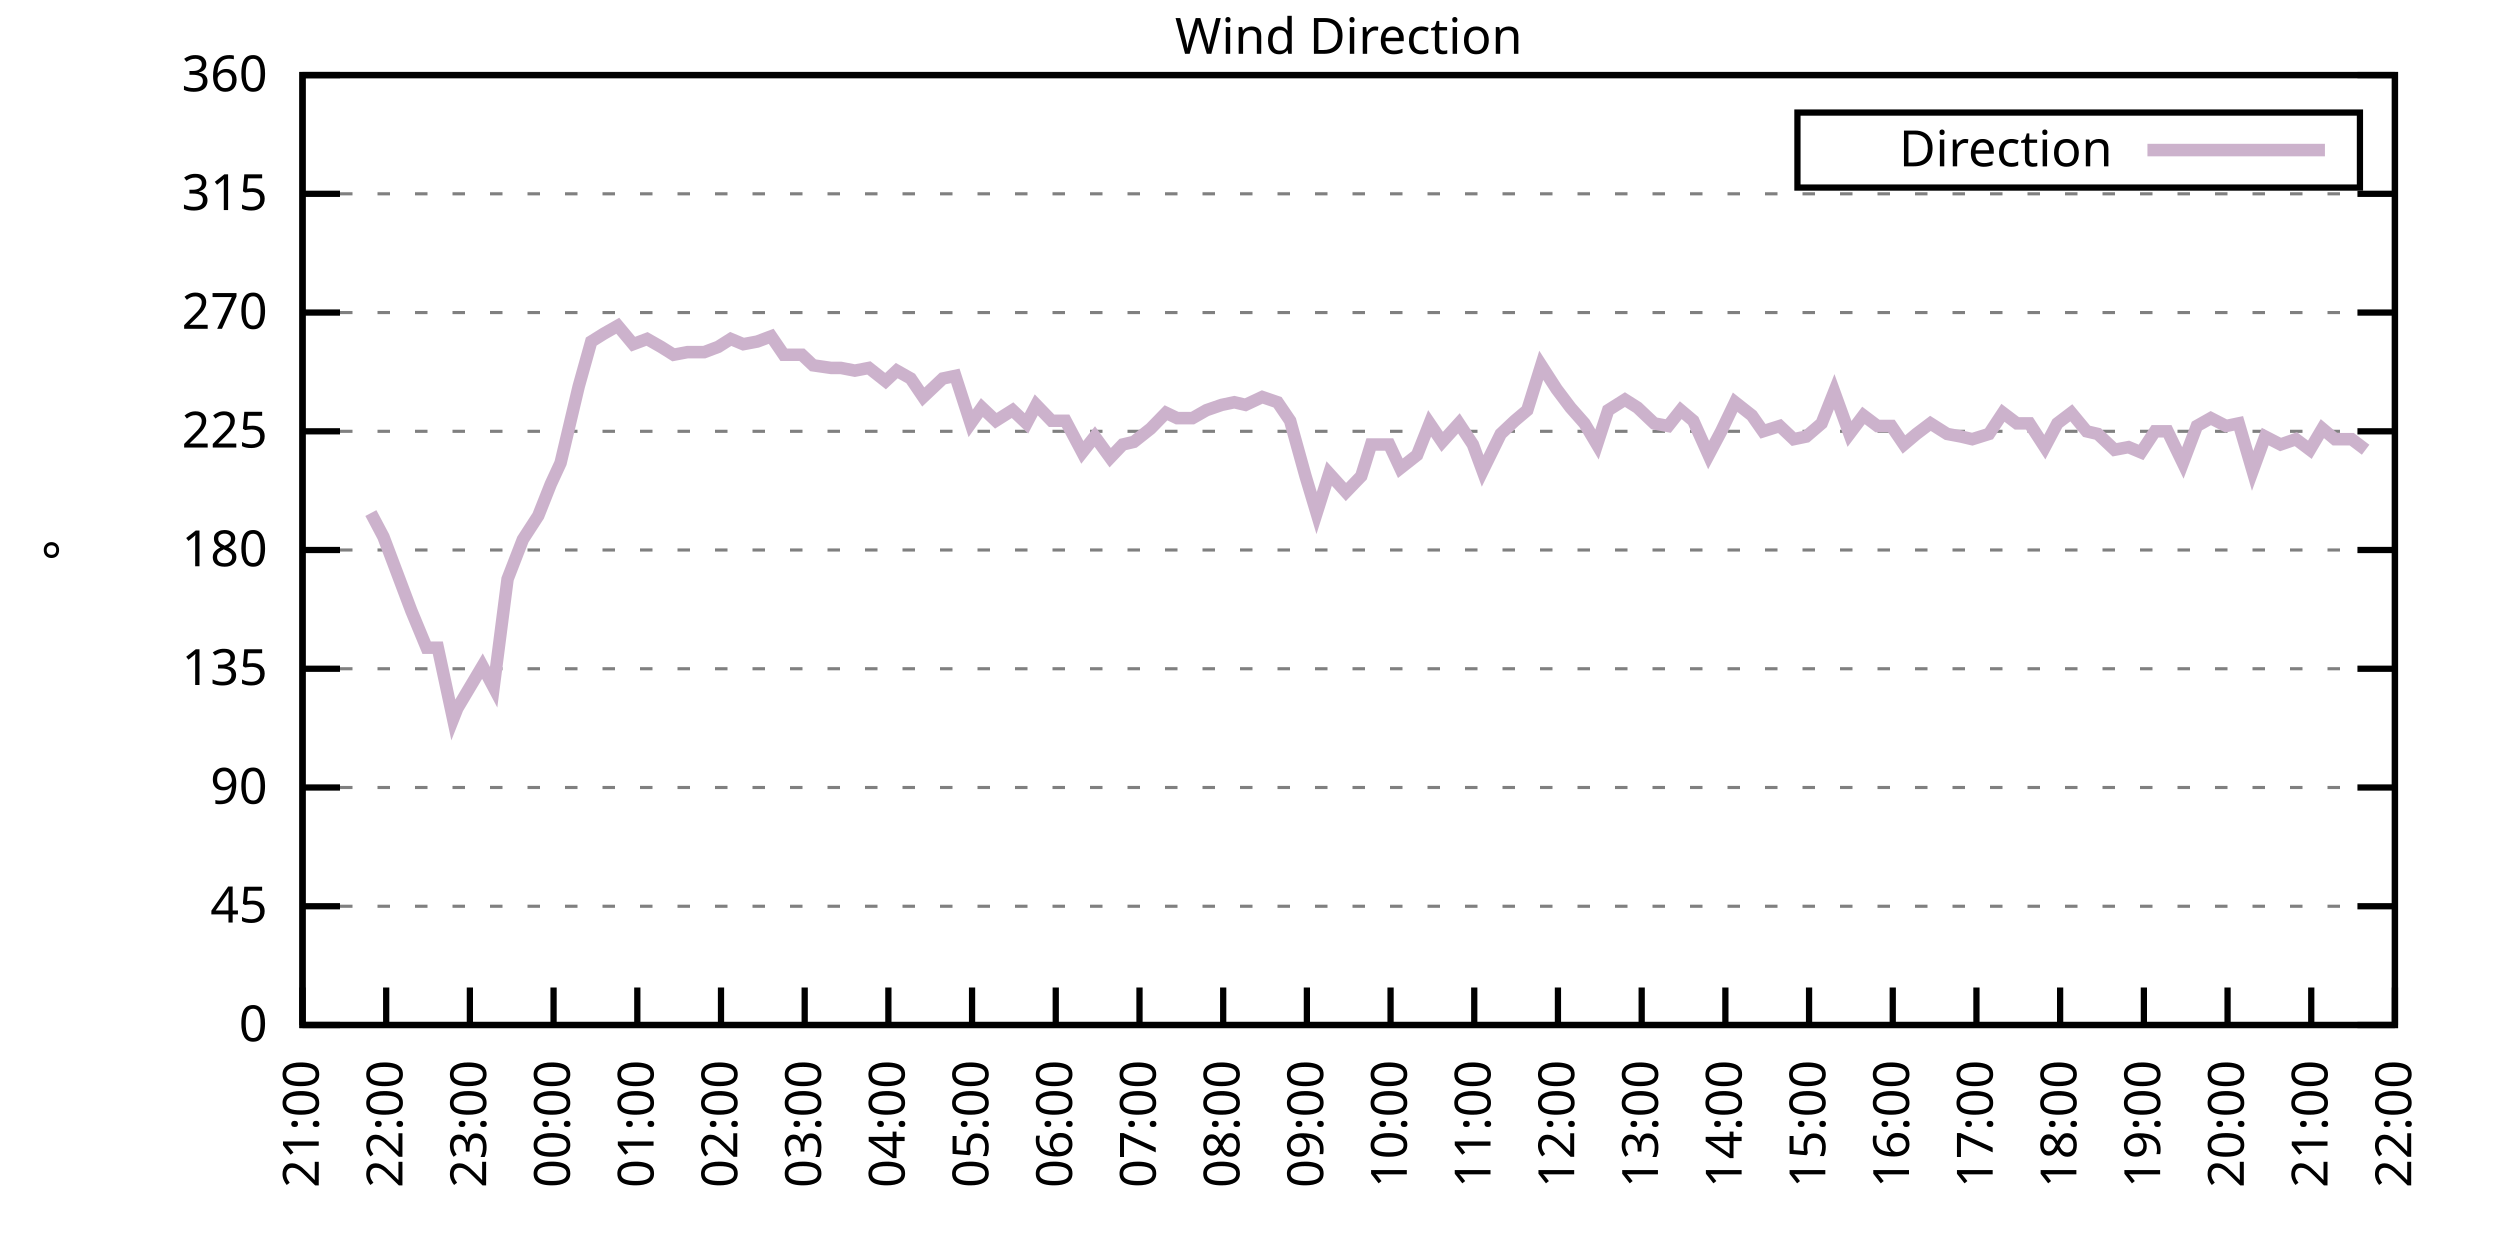
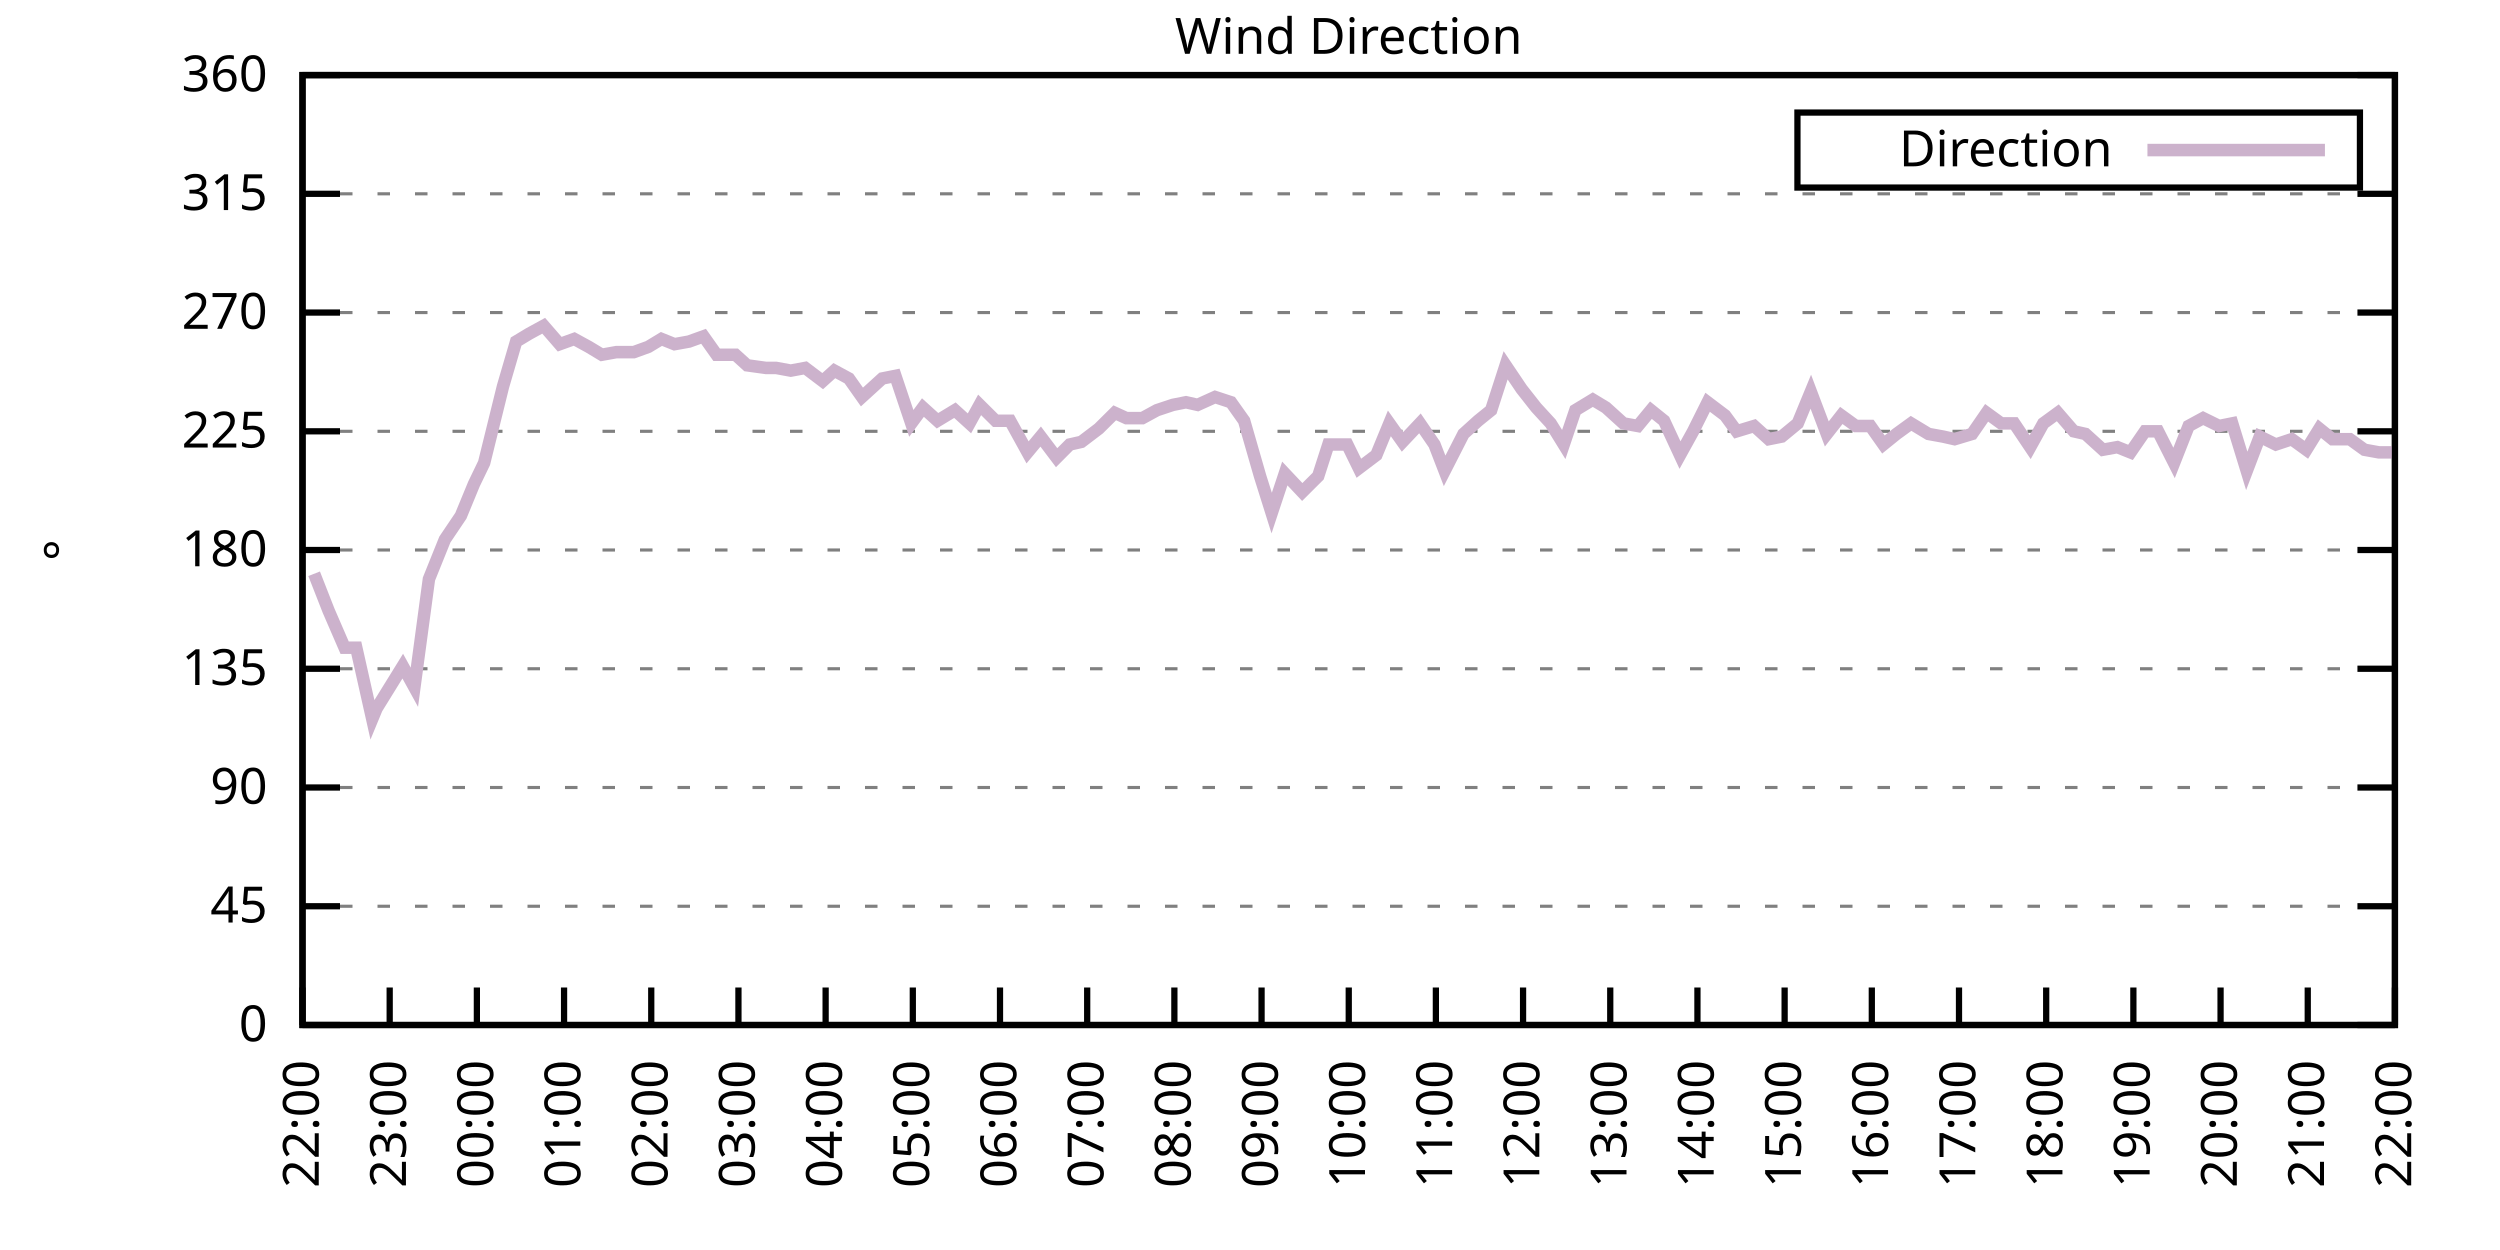
<svg xmlns="http://www.w3.org/2000/svg" xmlns:xlink="http://www.w3.org/1999/xlink" width="400" height="200" viewBox="0 0 400 200">
  <g id="gnuplot_canvas">
    <rect x="0" y="0" width="400" height="200" fill="none" />
    <defs>
      <circle id="gpDot" r="0.5" stroke-width="0.5" stroke="currentColor" />
      <path id="gpPt0" stroke-width="0.333" stroke="currentColor" d="M-1,0 h2 M0,-1 v2" />
      <path id="gpPt1" stroke-width="0.333" stroke="currentColor" d="M-1,-1 L1,1 M1,-1 L-1,1" />
      <path id="gpPt2" stroke-width="0.333" stroke="currentColor" d="M-1,0 L1,0 M0,-1 L0,1 M-1,-1 L1,1 M-1,1 L1,-1" />
      <rect id="gpPt3" stroke-width="0.333" stroke="currentColor" x="-1" y="-1" width="2" height="2" />
      <rect id="gpPt4" stroke-width="0.333" stroke="currentColor" fill="currentColor" x="-1" y="-1" width="2" height="2" />
      <circle id="gpPt5" stroke-width="0.333" stroke="currentColor" cx="0" cy="0" r="1" />
      <use xlink:href="#gpPt5" id="gpPt6" fill="currentColor" stroke="none" />
      <path id="gpPt7" stroke-width="0.333" stroke="currentColor" d="M0,-1.33 L-1.33,0.67 L1.33,0.67 z" />
      <use xlink:href="#gpPt7" id="gpPt8" fill="currentColor" stroke="none" />
      <use xlink:href="#gpPt7" id="gpPt9" stroke="currentColor" transform="rotate(180)" />
      <use xlink:href="#gpPt9" id="gpPt10" fill="currentColor" stroke="none" />
      <use xlink:href="#gpPt3" id="gpPt11" stroke="currentColor" transform="rotate(45)" />
      <use xlink:href="#gpPt11" id="gpPt12" fill="currentColor" stroke="none" />
      <path id="gpPt13" stroke-width="0.333" stroke="currentColor" d="M0,1.330 L1.265,0.411 L0.782,-1.067 L-0.782,-1.076 L-1.265,0.411 z" />
      <use xlink:href="#gpPt13" id="gpPt14" fill="currentColor" stroke="none" />
      <filter id="textbox" filterUnits="objectBoundingBox" x="0" y="0" height="1" width="1">
        <feFlood flood-color="white" flood-opacity="1" result="bgnd" />
        <feComposite in="SourceGraphic" in2="bgnd" operator="atop" />
      </filter>
      <filter id="greybox" filterUnits="objectBoundingBox" x="0" y="0" height="1" width="1">
        <feFlood flood-color="lightgrey" flood-opacity="1" result="grey" />
        <feComposite in="SourceGraphic" in2="grey" operator="atop" />
      </filter>
    </defs>
    <g fill="none" color="white" stroke="currentColor" stroke-width="1.00" stroke-linecap="butt" stroke-linejoin="miter">
</g>
    <g fill="none" color="black" stroke="currentColor" stroke-width="1.00" stroke-linecap="butt" stroke-linejoin="miter">
      <g stroke="none" shape-rendering="crispEdges">
        <polygon fill="rgb(255, 255, 255)" points="48.40,164.00 383.18,164.00 383.18,12.02 48.40,12.02 " />
      </g>
    </g>
    <g fill="none" color="black" stroke="currentColor" stroke-width="1.00" stroke-linecap="butt" stroke-linejoin="miter">
</g>
    <g fill="none" color="black" stroke="black" stroke-width="0.50" stroke-linecap="butt" stroke-linejoin="miter">
</g>
    <g fill="none" color="gray" stroke="currentColor" stroke-width="0.50" stroke-linecap="butt" stroke-linejoin="miter">
      <path stroke="gray" stroke-dasharray="2,4" class="gridline" d="M48.40,164.00 L383.19,164.00  " />
    </g>
    <g fill="none" color="gray" stroke="gray" stroke-width="1.00" stroke-linecap="butt" stroke-linejoin="miter">
</g>
    <g fill="none" color="black" stroke="currentColor" stroke-width="1.00" stroke-linecap="butt" stroke-linejoin="miter">
      <path stroke="black" d="M48.40,164.00 L54.40,164.00 M383.19,164.00 L377.19,164.00  " />
      <g transform="translate(42.80,166.60)" stroke="none" fill="black" font-family="Sans" font-size="8.00" text-anchor="end">
        <text>
          <tspan font-family="Sans"> 0</tspan>
        </text>
      </g>
    </g>
    <g fill="none" color="black" stroke="currentColor" stroke-width="1.00" stroke-linecap="butt" stroke-linejoin="miter">
</g>
    <g fill="none" color="black" stroke="black" stroke-width="0.50" stroke-linecap="butt" stroke-linejoin="miter">
</g>
    <g fill="none" color="gray" stroke="currentColor" stroke-width="0.50" stroke-linecap="butt" stroke-linejoin="miter">
      <path stroke="gray" stroke-dasharray="2,4" class="gridline" d="M48.40,145.00 L383.19,145.00  " />
    </g>
    <g fill="none" color="gray" stroke="gray" stroke-width="1.00" stroke-linecap="butt" stroke-linejoin="miter">
</g>
    <g fill="none" color="black" stroke="currentColor" stroke-width="1.00" stroke-linecap="butt" stroke-linejoin="miter">
      <path stroke="black" d="M48.40,145.00 L54.40,145.00 M383.19,145.00 L377.19,145.00  " />
      <g transform="translate(42.80,147.60)" stroke="none" fill="black" font-family="Sans" font-size="8.00" text-anchor="end">
        <text>
          <tspan font-family="Sans"> 45</tspan>
        </text>
      </g>
    </g>
    <g fill="none" color="black" stroke="currentColor" stroke-width="1.00" stroke-linecap="butt" stroke-linejoin="miter">
</g>
    <g fill="none" color="black" stroke="black" stroke-width="0.50" stroke-linecap="butt" stroke-linejoin="miter">
</g>
    <g fill="none" color="gray" stroke="currentColor" stroke-width="0.50" stroke-linecap="butt" stroke-linejoin="miter">
      <path stroke="gray" stroke-dasharray="2,4" class="gridline" d="M48.40,126.00 L383.19,126.00  " />
    </g>
    <g fill="none" color="gray" stroke="gray" stroke-width="1.00" stroke-linecap="butt" stroke-linejoin="miter">
</g>
    <g fill="none" color="black" stroke="currentColor" stroke-width="1.00" stroke-linecap="butt" stroke-linejoin="miter">
      <path stroke="black" d="M48.40,126.00 L54.40,126.00 M383.19,126.00 L377.19,126.00  " />
      <g transform="translate(42.80,128.60)" stroke="none" fill="black" font-family="Sans" font-size="8.00" text-anchor="end">
        <text>
          <tspan font-family="Sans"> 90</tspan>
        </text>
      </g>
    </g>
    <g fill="none" color="black" stroke="currentColor" stroke-width="1.00" stroke-linecap="butt" stroke-linejoin="miter">
</g>
    <g fill="none" color="black" stroke="black" stroke-width="0.50" stroke-linecap="butt" stroke-linejoin="miter">
</g>
    <g fill="none" color="gray" stroke="currentColor" stroke-width="0.50" stroke-linecap="butt" stroke-linejoin="miter">
      <path stroke="gray" stroke-dasharray="2,4" class="gridline" d="M48.40,107.00 L383.19,107.00  " />
    </g>
    <g fill="none" color="gray" stroke="gray" stroke-width="1.00" stroke-linecap="butt" stroke-linejoin="miter">
</g>
    <g fill="none" color="black" stroke="currentColor" stroke-width="1.00" stroke-linecap="butt" stroke-linejoin="miter">
      <path stroke="black" d="M48.40,107.00 L54.40,107.00 M383.19,107.00 L377.19,107.00  " />
      <g transform="translate(42.80,109.60)" stroke="none" fill="black" font-family="Sans" font-size="8.00" text-anchor="end">
        <text>
          <tspan font-family="Sans"> 135</tspan>
        </text>
      </g>
    </g>
    <g fill="none" color="black" stroke="currentColor" stroke-width="1.00" stroke-linecap="butt" stroke-linejoin="miter">
</g>
    <g fill="none" color="black" stroke="black" stroke-width="0.50" stroke-linecap="butt" stroke-linejoin="miter">
</g>
    <g fill="none" color="gray" stroke="currentColor" stroke-width="0.50" stroke-linecap="butt" stroke-linejoin="miter">
      <path stroke="gray" stroke-dasharray="2,4" class="gridline" d="M48.40,88.00 L383.19,88.00  " />
    </g>
    <g fill="none" color="gray" stroke="gray" stroke-width="1.00" stroke-linecap="butt" stroke-linejoin="miter">
</g>
    <g fill="none" color="black" stroke="currentColor" stroke-width="1.00" stroke-linecap="butt" stroke-linejoin="miter">
      <path stroke="black" d="M48.40,88.00 L54.40,88.00 M383.19,88.00 L377.19,88.00  " />
      <g transform="translate(42.80,90.60)" stroke="none" fill="black" font-family="Sans" font-size="8.00" text-anchor="end">
        <text>
          <tspan font-family="Sans"> 180</tspan>
        </text>
      </g>
    </g>
    <g fill="none" color="black" stroke="currentColor" stroke-width="1.00" stroke-linecap="butt" stroke-linejoin="miter">
</g>
    <g fill="none" color="black" stroke="black" stroke-width="0.50" stroke-linecap="butt" stroke-linejoin="miter">
</g>
    <g fill="none" color="gray" stroke="currentColor" stroke-width="0.50" stroke-linecap="butt" stroke-linejoin="miter">
      <path stroke="gray" stroke-dasharray="2,4" class="gridline" d="M48.40,69.01 L383.19,69.01  " />
    </g>
    <g fill="none" color="gray" stroke="gray" stroke-width="1.00" stroke-linecap="butt" stroke-linejoin="miter">
</g>
    <g fill="none" color="black" stroke="currentColor" stroke-width="1.00" stroke-linecap="butt" stroke-linejoin="miter">
      <path stroke="black" d="M48.40,69.01 L54.40,69.01 M383.19,69.01 L377.19,69.01  " />
      <g transform="translate(42.80,71.61)" stroke="none" fill="black" font-family="Sans" font-size="8.00" text-anchor="end">
        <text>
          <tspan font-family="Sans"> 225</tspan>
        </text>
      </g>
    </g>
    <g fill="none" color="black" stroke="currentColor" stroke-width="1.00" stroke-linecap="butt" stroke-linejoin="miter">
</g>
    <g fill="none" color="black" stroke="black" stroke-width="0.50" stroke-linecap="butt" stroke-linejoin="miter">
</g>
    <g fill="none" color="gray" stroke="currentColor" stroke-width="0.50" stroke-linecap="butt" stroke-linejoin="miter">
      <path stroke="gray" stroke-dasharray="2,4" class="gridline" d="M48.40,50.01 L383.19,50.01  " />
    </g>
    <g fill="none" color="gray" stroke="gray" stroke-width="1.00" stroke-linecap="butt" stroke-linejoin="miter">
</g>
    <g fill="none" color="black" stroke="currentColor" stroke-width="1.00" stroke-linecap="butt" stroke-linejoin="miter">
      <path stroke="black" d="M48.40,50.01 L54.40,50.01 M383.19,50.01 L377.19,50.01  " />
      <g transform="translate(42.80,52.61)" stroke="none" fill="black" font-family="Sans" font-size="8.00" text-anchor="end">
        <text>
          <tspan font-family="Sans"> 270</tspan>
        </text>
      </g>
    </g>
    <g fill="none" color="black" stroke="currentColor" stroke-width="1.00" stroke-linecap="butt" stroke-linejoin="miter">
</g>
    <g fill="none" color="black" stroke="black" stroke-width="0.50" stroke-linecap="butt" stroke-linejoin="miter">
</g>
    <g fill="none" color="gray" stroke="currentColor" stroke-width="0.50" stroke-linecap="butt" stroke-linejoin="miter">
      <path stroke="gray" stroke-dasharray="2,4" class="gridline" d="M48.40,31.01 L383.19,31.01  " />
    </g>
    <g fill="none" color="gray" stroke="gray" stroke-width="1.00" stroke-linecap="butt" stroke-linejoin="miter">
</g>
    <g fill="none" color="black" stroke="currentColor" stroke-width="1.00" stroke-linecap="butt" stroke-linejoin="miter">
      <path stroke="black" d="M48.40,31.01 L54.40,31.01 M383.19,31.01 L377.19,31.01  " />
      <g transform="translate(42.80,33.61)" stroke="none" fill="black" font-family="Sans" font-size="8.00" text-anchor="end">
        <text>
          <tspan font-family="Sans"> 315</tspan>
        </text>
      </g>
    </g>
    <g fill="none" color="black" stroke="currentColor" stroke-width="1.00" stroke-linecap="butt" stroke-linejoin="miter">
</g>
    <g fill="none" color="black" stroke="black" stroke-width="0.50" stroke-linecap="butt" stroke-linejoin="miter">
</g>
    <g fill="none" color="gray" stroke="currentColor" stroke-width="0.50" stroke-linecap="butt" stroke-linejoin="miter">
      <path stroke="gray" stroke-dasharray="2,4" class="gridline" d="M48.40,12.01 L383.19,12.01  " />
    </g>
    <g fill="none" color="gray" stroke="gray" stroke-width="1.00" stroke-linecap="butt" stroke-linejoin="miter">
</g>
    <g fill="none" color="black" stroke="currentColor" stroke-width="1.00" stroke-linecap="butt" stroke-linejoin="miter">
      <path stroke="black" d="M48.40,12.01 L54.40,12.01 M383.19,12.01 L377.19,12.01  " />
      <g transform="translate(42.80,14.61)" stroke="none" fill="black" font-family="Sans" font-size="8.00" text-anchor="end">
        <text>
          <tspan font-family="Sans"> 360</tspan>
        </text>
      </g>
    </g>
    <g fill="none" color="black" stroke="currentColor" stroke-width="1.00" stroke-linecap="butt" stroke-linejoin="miter">
      <path stroke="black" d="M48.40,164.00 L48.40,158.00  " />
      <g transform="translate(51.00,169.60) rotate(270.00)" stroke="none" fill="black" font-family="Sans" font-size="8.00" text-anchor="end">
        <text>
-           <tspan font-family="Sans">21:00</tspan>
-         </text>
-       </g>
-     </g>
-     <g fill="none" color="black" stroke="currentColor" stroke-width="1.00" stroke-linecap="butt" stroke-linejoin="miter">
-       <path stroke="black" d="M61.79,164.00 L61.79,158.00  " />
-       <g transform="translate(64.39,169.60) rotate(270.00)" stroke="none" fill="black" font-family="Sans" font-size="8.00" text-anchor="end">
-         <text>
          <tspan font-family="Sans">22:00</tspan>
        </text>
      </g>
    </g>
    <g fill="none" color="black" stroke="currentColor" stroke-width="1.00" stroke-linecap="butt" stroke-linejoin="miter">
-       <path stroke="black" d="M75.18,164.00 L75.18,158.00  " />
-       <g transform="translate(77.78,169.60) rotate(270.00)" stroke="none" fill="black" font-family="Sans" font-size="8.00" text-anchor="end">
+       <path stroke="black" d="M62.35,164.00 L62.35,158.00  " />
+       <g transform="translate(64.95,169.60) rotate(270.00)" stroke="none" fill="black" font-family="Sans" font-size="8.00" text-anchor="end">
        <text>
          <tspan font-family="Sans">23:00</tspan>
        </text>
      </g>
    </g>
    <g fill="none" color="black" stroke="currentColor" stroke-width="1.00" stroke-linecap="butt" stroke-linejoin="miter">
-       <path stroke="black" d="M88.57,164.00 L88.57,158.00  " />
-       <g transform="translate(91.17,169.60) rotate(270.00)" stroke="none" fill="black" font-family="Sans" font-size="8.00" text-anchor="end">
+       <path stroke="black" d="M76.30,164.00 L76.30,158.00  " />
+       <g transform="translate(78.90,169.60) rotate(270.00)" stroke="none" fill="black" font-family="Sans" font-size="8.00" text-anchor="end">
        <text>
          <tspan font-family="Sans">00:00</tspan>
        </text>
      </g>
    </g>
    <g fill="none" color="black" stroke="currentColor" stroke-width="1.00" stroke-linecap="butt" stroke-linejoin="miter">
-       <path stroke="black" d="M101.97,164.00 L101.97,158.00  " />
-       <g transform="translate(104.57,169.60) rotate(270.00)" stroke="none" fill="black" font-family="Sans" font-size="8.00" text-anchor="end">
+       <path stroke="black" d="M90.25,164.00 L90.25,158.00  " />
+       <g transform="translate(92.85,169.60) rotate(270.00)" stroke="none" fill="black" font-family="Sans" font-size="8.00" text-anchor="end">
        <text>
          <tspan font-family="Sans">01:00</tspan>
        </text>
      </g>
    </g>
    <g fill="none" color="black" stroke="currentColor" stroke-width="1.00" stroke-linecap="butt" stroke-linejoin="miter">
-       <path stroke="black" d="M115.36,164.00 L115.36,158.00  " />
-       <g transform="translate(117.96,169.60) rotate(270.00)" stroke="none" fill="black" font-family="Sans" font-size="8.00" text-anchor="end">
+       <path stroke="black" d="M104.20,164.00 L104.20,158.00  " />
+       <g transform="translate(106.80,169.60) rotate(270.00)" stroke="none" fill="black" font-family="Sans" font-size="8.00" text-anchor="end">
        <text>
          <tspan font-family="Sans">02:00</tspan>
        </text>
      </g>
    </g>
    <g fill="none" color="black" stroke="currentColor" stroke-width="1.00" stroke-linecap="butt" stroke-linejoin="miter">
-       <path stroke="black" d="M128.75,164.00 L128.75,158.00  " />
-       <g transform="translate(131.35,169.60) rotate(270.00)" stroke="none" fill="black" font-family="Sans" font-size="8.00" text-anchor="end">
+       <path stroke="black" d="M118.15,164.00 L118.15,158.00  " />
+       <g transform="translate(120.75,169.60) rotate(270.00)" stroke="none" fill="black" font-family="Sans" font-size="8.00" text-anchor="end">
        <text>
          <tspan font-family="Sans">03:00</tspan>
        </text>
      </g>
    </g>
    <g fill="none" color="black" stroke="currentColor" stroke-width="1.00" stroke-linecap="butt" stroke-linejoin="miter">
-       <path stroke="black" d="M142.14,164.00 L142.14,158.00  " />
-       <g transform="translate(144.74,169.60) rotate(270.00)" stroke="none" fill="black" font-family="Sans" font-size="8.00" text-anchor="end">
+       <path stroke="black" d="M132.10,164.00 L132.10,158.00  " />
+       <g transform="translate(134.70,169.60) rotate(270.00)" stroke="none" fill="black" font-family="Sans" font-size="8.00" text-anchor="end">
        <text>
          <tspan font-family="Sans">04:00</tspan>
        </text>
      </g>
    </g>
    <g fill="none" color="black" stroke="currentColor" stroke-width="1.00" stroke-linecap="butt" stroke-linejoin="miter">
-       <path stroke="black" d="M155.53,164.00 L155.53,158.00  " />
-       <g transform="translate(158.13,169.60) rotate(270.00)" stroke="none" fill="black" font-family="Sans" font-size="8.00" text-anchor="end">
+       <path stroke="black" d="M146.05,164.00 L146.05,158.00  " />
+       <g transform="translate(148.65,169.60) rotate(270.00)" stroke="none" fill="black" font-family="Sans" font-size="8.00" text-anchor="end">
        <text>
          <tspan font-family="Sans">05:00</tspan>
        </text>
      </g>
    </g>
    <g fill="none" color="black" stroke="currentColor" stroke-width="1.00" stroke-linecap="butt" stroke-linejoin="miter">
-       <path stroke="black" d="M168.92,164.00 L168.92,158.00  " />
-       <g transform="translate(171.52,169.60) rotate(270.00)" stroke="none" fill="black" font-family="Sans" font-size="8.00" text-anchor="end">
+       <path stroke="black" d="M160.00,164.00 L160.00,158.00  " />
+       <g transform="translate(162.60,169.60) rotate(270.00)" stroke="none" fill="black" font-family="Sans" font-size="8.00" text-anchor="end">
        <text>
          <tspan font-family="Sans">06:00</tspan>
        </text>
      </g>
    </g>
    <g fill="none" color="black" stroke="currentColor" stroke-width="1.00" stroke-linecap="butt" stroke-linejoin="miter">
-       <path stroke="black" d="M182.32,164.00 L182.32,158.00  " />
-       <g transform="translate(184.92,169.60) rotate(270.00)" stroke="none" fill="black" font-family="Sans" font-size="8.00" text-anchor="end">
+       <path stroke="black" d="M173.95,164.00 L173.95,158.00  " />
+       <g transform="translate(176.55,169.60) rotate(270.00)" stroke="none" fill="black" font-family="Sans" font-size="8.00" text-anchor="end">
        <text>
          <tspan font-family="Sans">07:00</tspan>
        </text>
      </g>
    </g>
    <g fill="none" color="black" stroke="currentColor" stroke-width="1.00" stroke-linecap="butt" stroke-linejoin="miter">
-       <path stroke="black" d="M195.71,164.00 L195.71,158.00  " />
-       <g transform="translate(198.31,169.60) rotate(270.00)" stroke="none" fill="black" font-family="Sans" font-size="8.00" text-anchor="end">
+       <path stroke="black" d="M187.90,164.00 L187.90,158.00  " />
+       <g transform="translate(190.50,169.60) rotate(270.00)" stroke="none" fill="black" font-family="Sans" font-size="8.00" text-anchor="end">
        <text>
          <tspan font-family="Sans">08:00</tspan>
        </text>
      </g>
    </g>
    <g fill="none" color="black" stroke="currentColor" stroke-width="1.00" stroke-linecap="butt" stroke-linejoin="miter">
-       <path stroke="black" d="M209.10,164.00 L209.10,158.00  " />
-       <g transform="translate(211.70,169.60) rotate(270.00)" stroke="none" fill="black" font-family="Sans" font-size="8.00" text-anchor="end">
+       <path stroke="black" d="M201.85,164.00 L201.85,158.00  " />
+       <g transform="translate(204.45,169.60) rotate(270.00)" stroke="none" fill="black" font-family="Sans" font-size="8.00" text-anchor="end">
        <text>
          <tspan font-family="Sans">09:00</tspan>
        </text>
      </g>
    </g>
    <g fill="none" color="black" stroke="currentColor" stroke-width="1.00" stroke-linecap="butt" stroke-linejoin="miter">
-       <path stroke="black" d="M222.49,164.00 L222.49,158.00  " />
-       <g transform="translate(225.09,169.60) rotate(270.00)" stroke="none" fill="black" font-family="Sans" font-size="8.00" text-anchor="end">
+       <path stroke="black" d="M215.80,164.00 L215.80,158.00  " />
+       <g transform="translate(218.40,169.60) rotate(270.00)" stroke="none" fill="black" font-family="Sans" font-size="8.00" text-anchor="end">
        <text>
          <tspan font-family="Sans">10:00</tspan>
        </text>
      </g>
    </g>
    <g fill="none" color="black" stroke="currentColor" stroke-width="1.00" stroke-linecap="butt" stroke-linejoin="miter">
-       <path stroke="black" d="M235.88,164.00 L235.88,158.00  " />
-       <g transform="translate(238.48,169.60) rotate(270.00)" stroke="none" fill="black" font-family="Sans" font-size="8.00" text-anchor="end">
+       <path stroke="black" d="M229.74,164.00 L229.74,158.00  " />
+       <g transform="translate(232.34,169.60) rotate(270.00)" stroke="none" fill="black" font-family="Sans" font-size="8.00" text-anchor="end">
        <text>
          <tspan font-family="Sans">11:00</tspan>
        </text>
      </g>
    </g>
    <g fill="none" color="black" stroke="currentColor" stroke-width="1.00" stroke-linecap="butt" stroke-linejoin="miter">
-       <path stroke="black" d="M249.27,164.00 L249.27,158.00  " />
-       <g transform="translate(251.87,169.60) rotate(270.00)" stroke="none" fill="black" font-family="Sans" font-size="8.00" text-anchor="end">
+       <path stroke="black" d="M243.69,164.00 L243.69,158.00  " />
+       <g transform="translate(246.29,169.60) rotate(270.00)" stroke="none" fill="black" font-family="Sans" font-size="8.00" text-anchor="end">
        <text>
          <tspan font-family="Sans">12:00</tspan>
        </text>
      </g>
    </g>
    <g fill="none" color="black" stroke="currentColor" stroke-width="1.00" stroke-linecap="butt" stroke-linejoin="miter">
-       <path stroke="black" d="M262.67,164.00 L262.67,158.00  " />
-       <g transform="translate(265.27,169.60) rotate(270.00)" stroke="none" fill="black" font-family="Sans" font-size="8.00" text-anchor="end">
+       <path stroke="black" d="M257.64,164.00 L257.64,158.00  " />
+       <g transform="translate(260.24,169.60) rotate(270.00)" stroke="none" fill="black" font-family="Sans" font-size="8.00" text-anchor="end">
        <text>
          <tspan font-family="Sans">13:00</tspan>
        </text>
      </g>
    </g>
    <g fill="none" color="black" stroke="currentColor" stroke-width="1.00" stroke-linecap="butt" stroke-linejoin="miter">
-       <path stroke="black" d="M276.06,164.00 L276.06,158.00  " />
-       <g transform="translate(278.66,169.60) rotate(270.00)" stroke="none" fill="black" font-family="Sans" font-size="8.00" text-anchor="end">
+       <path stroke="black" d="M271.59,164.00 L271.59,158.00  " />
+       <g transform="translate(274.19,169.60) rotate(270.00)" stroke="none" fill="black" font-family="Sans" font-size="8.00" text-anchor="end">
        <text>
          <tspan font-family="Sans">14:00</tspan>
        </text>
      </g>
    </g>
    <g fill="none" color="black" stroke="currentColor" stroke-width="1.00" stroke-linecap="butt" stroke-linejoin="miter">
-       <path stroke="black" d="M289.45,164.00 L289.45,158.00  " />
-       <g transform="translate(292.05,169.60) rotate(270.00)" stroke="none" fill="black" font-family="Sans" font-size="8.00" text-anchor="end">
+       <path stroke="black" d="M285.54,164.00 L285.54,158.00  " />
+       <g transform="translate(288.14,169.60) rotate(270.00)" stroke="none" fill="black" font-family="Sans" font-size="8.00" text-anchor="end">
        <text>
          <tspan font-family="Sans">15:00</tspan>
        </text>
      </g>
    </g>
    <g fill="none" color="black" stroke="currentColor" stroke-width="1.00" stroke-linecap="butt" stroke-linejoin="miter">
-       <path stroke="black" d="M302.84,164.00 L302.84,158.00  " />
-       <g transform="translate(305.44,169.60) rotate(270.00)" stroke="none" fill="black" font-family="Sans" font-size="8.00" text-anchor="end">
+       <path stroke="black" d="M299.49,164.00 L299.49,158.00  " />
+       <g transform="translate(302.09,169.60) rotate(270.00)" stroke="none" fill="black" font-family="Sans" font-size="8.00" text-anchor="end">
        <text>
          <tspan font-family="Sans">16:00</tspan>
        </text>
      </g>
    </g>
    <g fill="none" color="black" stroke="currentColor" stroke-width="1.00" stroke-linecap="butt" stroke-linejoin="miter">
-       <path stroke="black" d="M316.23,164.00 L316.23,158.00  " />
-       <g transform="translate(318.83,169.60) rotate(270.00)" stroke="none" fill="black" font-family="Sans" font-size="8.00" text-anchor="end">
+       <path stroke="black" d="M313.44,164.00 L313.44,158.00  " />
+       <g transform="translate(316.04,169.60) rotate(270.00)" stroke="none" fill="black" font-family="Sans" font-size="8.00" text-anchor="end">
        <text>
          <tspan font-family="Sans">17:00</tspan>
        </text>
      </g>
    </g>
    <g fill="none" color="black" stroke="currentColor" stroke-width="1.00" stroke-linecap="butt" stroke-linejoin="miter">
-       <path stroke="black" d="M329.62,164.00 L329.62,158.00  " />
-       <g transform="translate(332.22,169.60) rotate(270.00)" stroke="none" fill="black" font-family="Sans" font-size="8.00" text-anchor="end">
+       <path stroke="black" d="M327.39,164.00 L327.39,158.00  " />
+       <g transform="translate(329.99,169.60) rotate(270.00)" stroke="none" fill="black" font-family="Sans" font-size="8.00" text-anchor="end">
        <text>
          <tspan font-family="Sans">18:00</tspan>
        </text>
      </g>
    </g>
    <g fill="none" color="black" stroke="currentColor" stroke-width="1.00" stroke-linecap="butt" stroke-linejoin="miter">
-       <path stroke="black" d="M343.02,164.00 L343.02,158.00  " />
-       <g transform="translate(345.62,169.60) rotate(270.00)" stroke="none" fill="black" font-family="Sans" font-size="8.00" text-anchor="end">
+       <path stroke="black" d="M341.34,164.00 L341.34,158.00  " />
+       <g transform="translate(343.94,169.60) rotate(270.00)" stroke="none" fill="black" font-family="Sans" font-size="8.00" text-anchor="end">
        <text>
          <tspan font-family="Sans">19:00</tspan>
        </text>
      </g>
    </g>
    <g fill="none" color="black" stroke="currentColor" stroke-width="1.00" stroke-linecap="butt" stroke-linejoin="miter">
-       <path stroke="black" d="M356.41,164.00 L356.41,158.00  " />
-       <g transform="translate(359.01,169.60) rotate(270.00)" stroke="none" fill="black" font-family="Sans" font-size="8.00" text-anchor="end">
+       <path stroke="black" d="M355.29,164.00 L355.29,158.00  " />
+       <g transform="translate(357.89,169.60) rotate(270.00)" stroke="none" fill="black" font-family="Sans" font-size="8.00" text-anchor="end">
        <text>
          <tspan font-family="Sans">20:00</tspan>
        </text>
      </g>
    </g>
    <g fill="none" color="black" stroke="currentColor" stroke-width="1.00" stroke-linecap="butt" stroke-linejoin="miter">
-       <path stroke="black" d="M369.80,164.00 L369.80,158.00  " />
-       <g transform="translate(372.40,169.60) rotate(270.00)" stroke="none" fill="black" font-family="Sans" font-size="8.00" text-anchor="end">
+       <path stroke="black" d="M369.24,164.00 L369.24,158.00  " />
+       <g transform="translate(371.84,169.60) rotate(270.00)" stroke="none" fill="black" font-family="Sans" font-size="8.00" text-anchor="end">
        <text>
          <tspan font-family="Sans">21:00</tspan>
        </text>
      </g>
    </g>
    <g fill="none" color="black" stroke="currentColor" stroke-width="1.00" stroke-linecap="butt" stroke-linejoin="miter">
      <path stroke="black" d="M383.19,164.00 L383.19,158.00  " />
      <g transform="translate(385.79,169.60) rotate(270.00)" stroke="none" fill="black" font-family="Sans" font-size="8.00" text-anchor="end">
        <text>
          <tspan font-family="Sans">22:00</tspan>
        </text>
      </g>
    </g>
    <g fill="none" color="black" stroke="currentColor" stroke-width="1.00" stroke-linecap="butt" stroke-linejoin="miter">
</g>
    <g fill="none" color="black" stroke="currentColor" stroke-width="1.00" stroke-linecap="butt" stroke-linejoin="miter">
      <path stroke="black" d="M48.40,12.01 L48.40,164.00 L383.19,164.00 L383.19,12.01 L48.40,12.01 Z  " />
    </g>
    <g fill="none" color="black" stroke="currentColor" stroke-width="1.00" stroke-linecap="butt" stroke-linejoin="miter">
</g>
    <g fill="none" color="black" stroke="currentColor" stroke-width="1.00" stroke-linecap="butt" stroke-linejoin="miter">
      <path stroke="black" d="M287.59,30.01 L287.59,18.01 L377.59,18.01 L377.59,30.01 L287.59,30.01 Z  " />
    </g>
    <g id="Wind_direction_plot_1">
      <g fill="none" color="white" stroke="black" stroke-width="2.00" stroke-linecap="butt" stroke-linejoin="miter">
</g>
      <g fill="none" color="black" stroke="currentColor" stroke-width="2.00" stroke-linecap="butt" stroke-linejoin="miter">
        <g transform="translate(337.99,26.61)" stroke="none" fill="black" font-family="Sans" font-size="8.00" text-anchor="end">
          <text>
            <tspan font-family="Sans">Direction</tspan>
          </text>
        </g>
      </g>
      <g fill="none" color="black" stroke="currentColor" stroke-width="2.00" stroke-linecap="butt" stroke-linejoin="miter">
-         <path stroke="rgb(204, 178, 204)" d="M343.59,24.01 L371.99,24.01 M59.34,82.09 L61.35,85.89 L63.58,91.80 L65.81,97.72 L68.26,103.63 L70.05,103.63   L72.50,115.03 L73.17,113.34 L77.19,106.58 L78.98,109.96 L81.21,92.65 L83.66,86.32 L86.12,82.52 L88.13,77.45   L89.69,74.07 L92.59,61.83 L94.60,54.65 L96.61,53.39 L98.84,52.12 L101.30,55.07 L103.53,54.23 L105.76,55.50   L107.77,56.76 L110.00,56.34 L112.68,56.34 L114.91,55.50 L116.92,54.23 L118.93,55.07 L121.16,54.65 L123.39,53.81   L125.40,56.76 L128.30,56.76 L130.09,58.45 L132.99,58.87 L134.55,58.87 L136.78,59.30 L139.02,58.87 L141.69,60.98   L143.48,59.30 L145.71,60.56 L147.72,63.52 L150.85,60.56 L152.85,60.14 L155.31,67.74 L157.10,65.21 L159.33,67.32   L162.01,65.63 L164.24,67.74 L165.80,64.78 L168.25,67.32 L170.49,67.32 L173.17,72.38 L175.17,69.85 L177.63,73.23   L179.64,71.12 L181.42,70.70 L184.10,68.58 L186.56,66.05 L188.34,66.90 L190.80,66.90 L193.03,65.63 L195.48,64.78   L197.49,64.36 L199.28,64.78 L201.96,63.52 L204.41,64.36 L206.42,67.32 L208.88,76.18 L210.66,82.09 L212.67,75.76   L215.35,78.72 L217.80,76.18 L219.37,71.12 L222.27,71.12 L224.05,74.92 L226.73,72.81 L228.74,67.74 L230.75,70.70   L233.43,67.74 L235.66,71.12 L237.22,75.34 L240.12,69.43 L242.36,67.32 L244.36,65.63 L246.60,58.45 L249.05,62.25   L251.28,65.21 L253.51,67.74 L255.52,71.12 L257.31,65.63 L259.99,63.94 L262.00,65.21 L264.67,67.74 L266.91,68.16   L268.92,65.63 L270.92,67.32 L273.38,72.81 L275.39,69.01 L277.62,64.36 L280.30,66.47 L282.08,69.01 L284.76,68.16   L286.99,70.27 L289.00,69.85 L291.46,67.74 L293.47,62.67 L295.92,69.43 L298.15,66.47 L300.39,68.16 L302.62,68.16   L304.63,71.12 L306.63,69.43 L308.87,67.74 L311.54,69.43 L313.78,69.85 L315.56,70.27 L318.24,69.43 L320.47,66.05   L322.70,67.74 L324.71,67.74 L327.17,71.54 L329.18,67.74 L331.41,66.05 L333.86,69.01 L335.65,69.43 L338.33,71.96   L340.56,71.54 L342.57,72.38 L344.80,69.01 L346.81,69.01 L349.26,74.07 L351.50,68.16 L353.73,66.90 L356.18,68.16   L358.19,67.74 L360.42,75.34 L362.43,69.85 L364.89,71.12 L367.34,70.27 L369.58,71.96 L371.58,68.58 L373.59,70.27   L376.27,70.27 L378.50,71.96  " />
+         <path stroke="rgb(204, 178, 204)" d="M343.59,24.01 L371.99,24.01 M50.26,91.80 L52.58,97.72 L55.14,103.63 L57.00,103.63 L59.56,115.03 L60.26,113.34   L64.44,106.58 L66.30,109.96 L68.63,92.65 L71.18,86.32 L73.74,82.52 L75.83,77.45 L77.46,74.07 L80.48,61.83   L82.58,54.65 L84.67,53.39 L86.99,52.12 L89.55,55.07 L91.88,54.23 L94.20,55.50 L96.29,56.76 L98.62,56.34   L101.41,56.34 L103.73,55.50 L105.83,54.23 L107.92,55.07 L110.24,54.65 L112.57,53.81 L114.66,56.76 L117.68,56.76   L119.54,58.45 L122.57,58.87 L124.19,58.87 L126.52,59.30 L128.84,58.87 L131.63,60.98 L133.49,59.30 L135.82,60.56   L137.91,63.52 L141.16,60.56 L143.26,60.14 L145.81,67.74 L147.67,65.21 L150.00,67.32 L152.79,65.63 L155.11,67.74   L156.74,64.78 L159.30,67.32 L161.62,67.32 L164.41,72.38 L166.51,69.85 L169.06,73.23 L171.16,71.12 L173.02,70.70   L175.81,68.58 L178.36,66.05 L180.22,66.90 L182.78,66.90 L185.11,65.63 L187.66,64.78 L189.76,64.36 L191.62,64.78   L194.41,63.52 L196.96,64.36 L199.06,67.32 L201.61,76.18 L203.47,82.09 L205.57,75.76 L208.36,78.72 L210.91,76.18   L212.54,71.12 L215.56,71.12 L217.42,74.92 L220.21,72.81 L222.30,67.74 L224.40,70.70 L227.19,67.74 L229.51,71.12   L231.14,75.34 L234.16,69.43 L236.49,67.32 L238.58,65.63 L240.90,58.45 L243.46,62.25 L245.79,65.21 L248.11,67.74   L250.20,71.12 L252.06,65.63 L254.85,63.94 L256.95,65.21 L259.74,67.74 L262.06,68.16 L264.15,65.63 L266.25,67.32   L268.80,72.81 L270.90,69.01 L273.22,64.36 L276.01,66.47 L277.87,69.01 L280.66,68.16 L282.99,70.27 L285.08,69.85   L287.64,67.74 L289.73,62.67 L292.29,69.43 L294.61,66.47 L296.94,68.16 L299.26,68.16 L301.35,71.12 L303.44,69.43   L305.77,67.74 L308.56,69.43 L310.88,69.85 L312.74,70.27 L315.53,69.43 L317.86,66.05 L320.18,67.74 L322.28,67.74   L324.83,71.54 L326.93,67.74 L329.25,66.05 L331.81,69.01 L333.67,69.43 L336.46,71.96 L338.78,71.54 L340.88,72.38   L343.20,69.01 L345.29,69.01 L347.85,74.07 L350.18,68.16 L352.50,66.90 L355.06,68.16 L357.15,67.74 L359.48,75.34   L361.57,69.85 L364.13,71.12 L366.68,70.27 L369.01,71.96 L371.10,68.58 L373.19,70.27 L375.98,70.27 L378.31,71.96   L380.63,72.38 L382.96,72.38  " />
      </g>
    </g>
    <g fill="none" color="black" stroke="currentColor" stroke-width="2.00" stroke-linecap="butt" stroke-linejoin="miter">
</g>
    <g fill="none" color="black" stroke="black" stroke-width="1.00" stroke-linecap="butt" stroke-linejoin="miter">
</g>
    <g fill="none" color="black" stroke="currentColor" stroke-width="1.00" stroke-linecap="butt" stroke-linejoin="miter">
      <path stroke="black" d="M48.40,12.01 L48.40,164.00 L383.19,164.00 L383.19,12.01 L48.40,12.01 Z  " />
      <g transform="translate(12.80,88.01) rotate(270.00)" stroke="none" fill="black" font-family="Sans" font-size="8.00" text-anchor="middle">
        <text>
          <tspan font-family="Sans">°</tspan>
        </text>
      </g>
    </g>
    <g fill="none" color="black" stroke="currentColor" stroke-width="1.00" stroke-linecap="butt" stroke-linejoin="miter">
</g>
    <g fill="none" color="black" stroke="currentColor" stroke-width="1.00" stroke-linecap="butt" stroke-linejoin="miter">
      <g transform="translate(215.79,8.61)" stroke="none" fill="black" font-family="Sans" font-size="8.00" text-anchor="middle">
        <text>
          <tspan font-family="Sans">Wind Direction</tspan>
        </text>
      </g>
    </g>
    <g fill="none" color="black" stroke="currentColor" stroke-width="1.00" stroke-linecap="butt" stroke-linejoin="miter">
</g>
  </g>
</svg>
